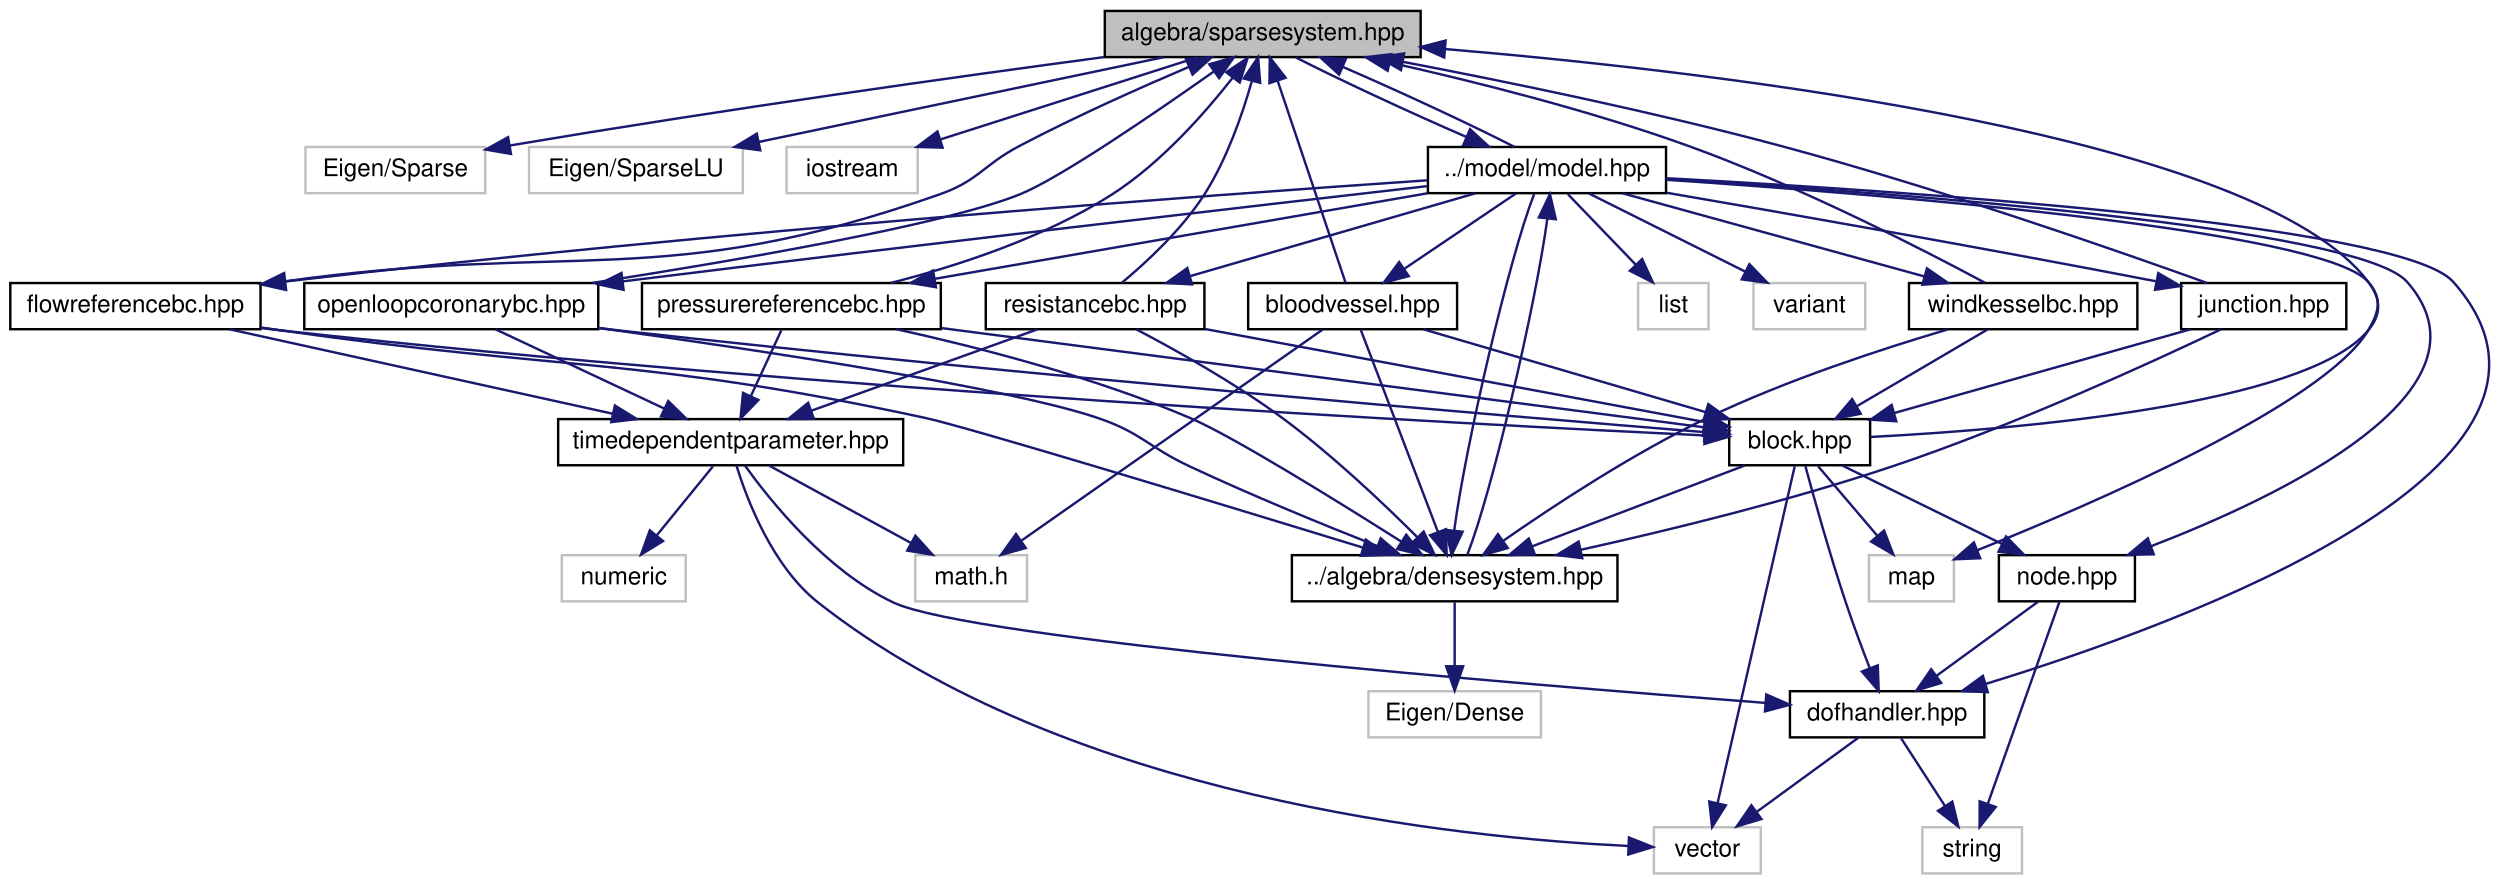
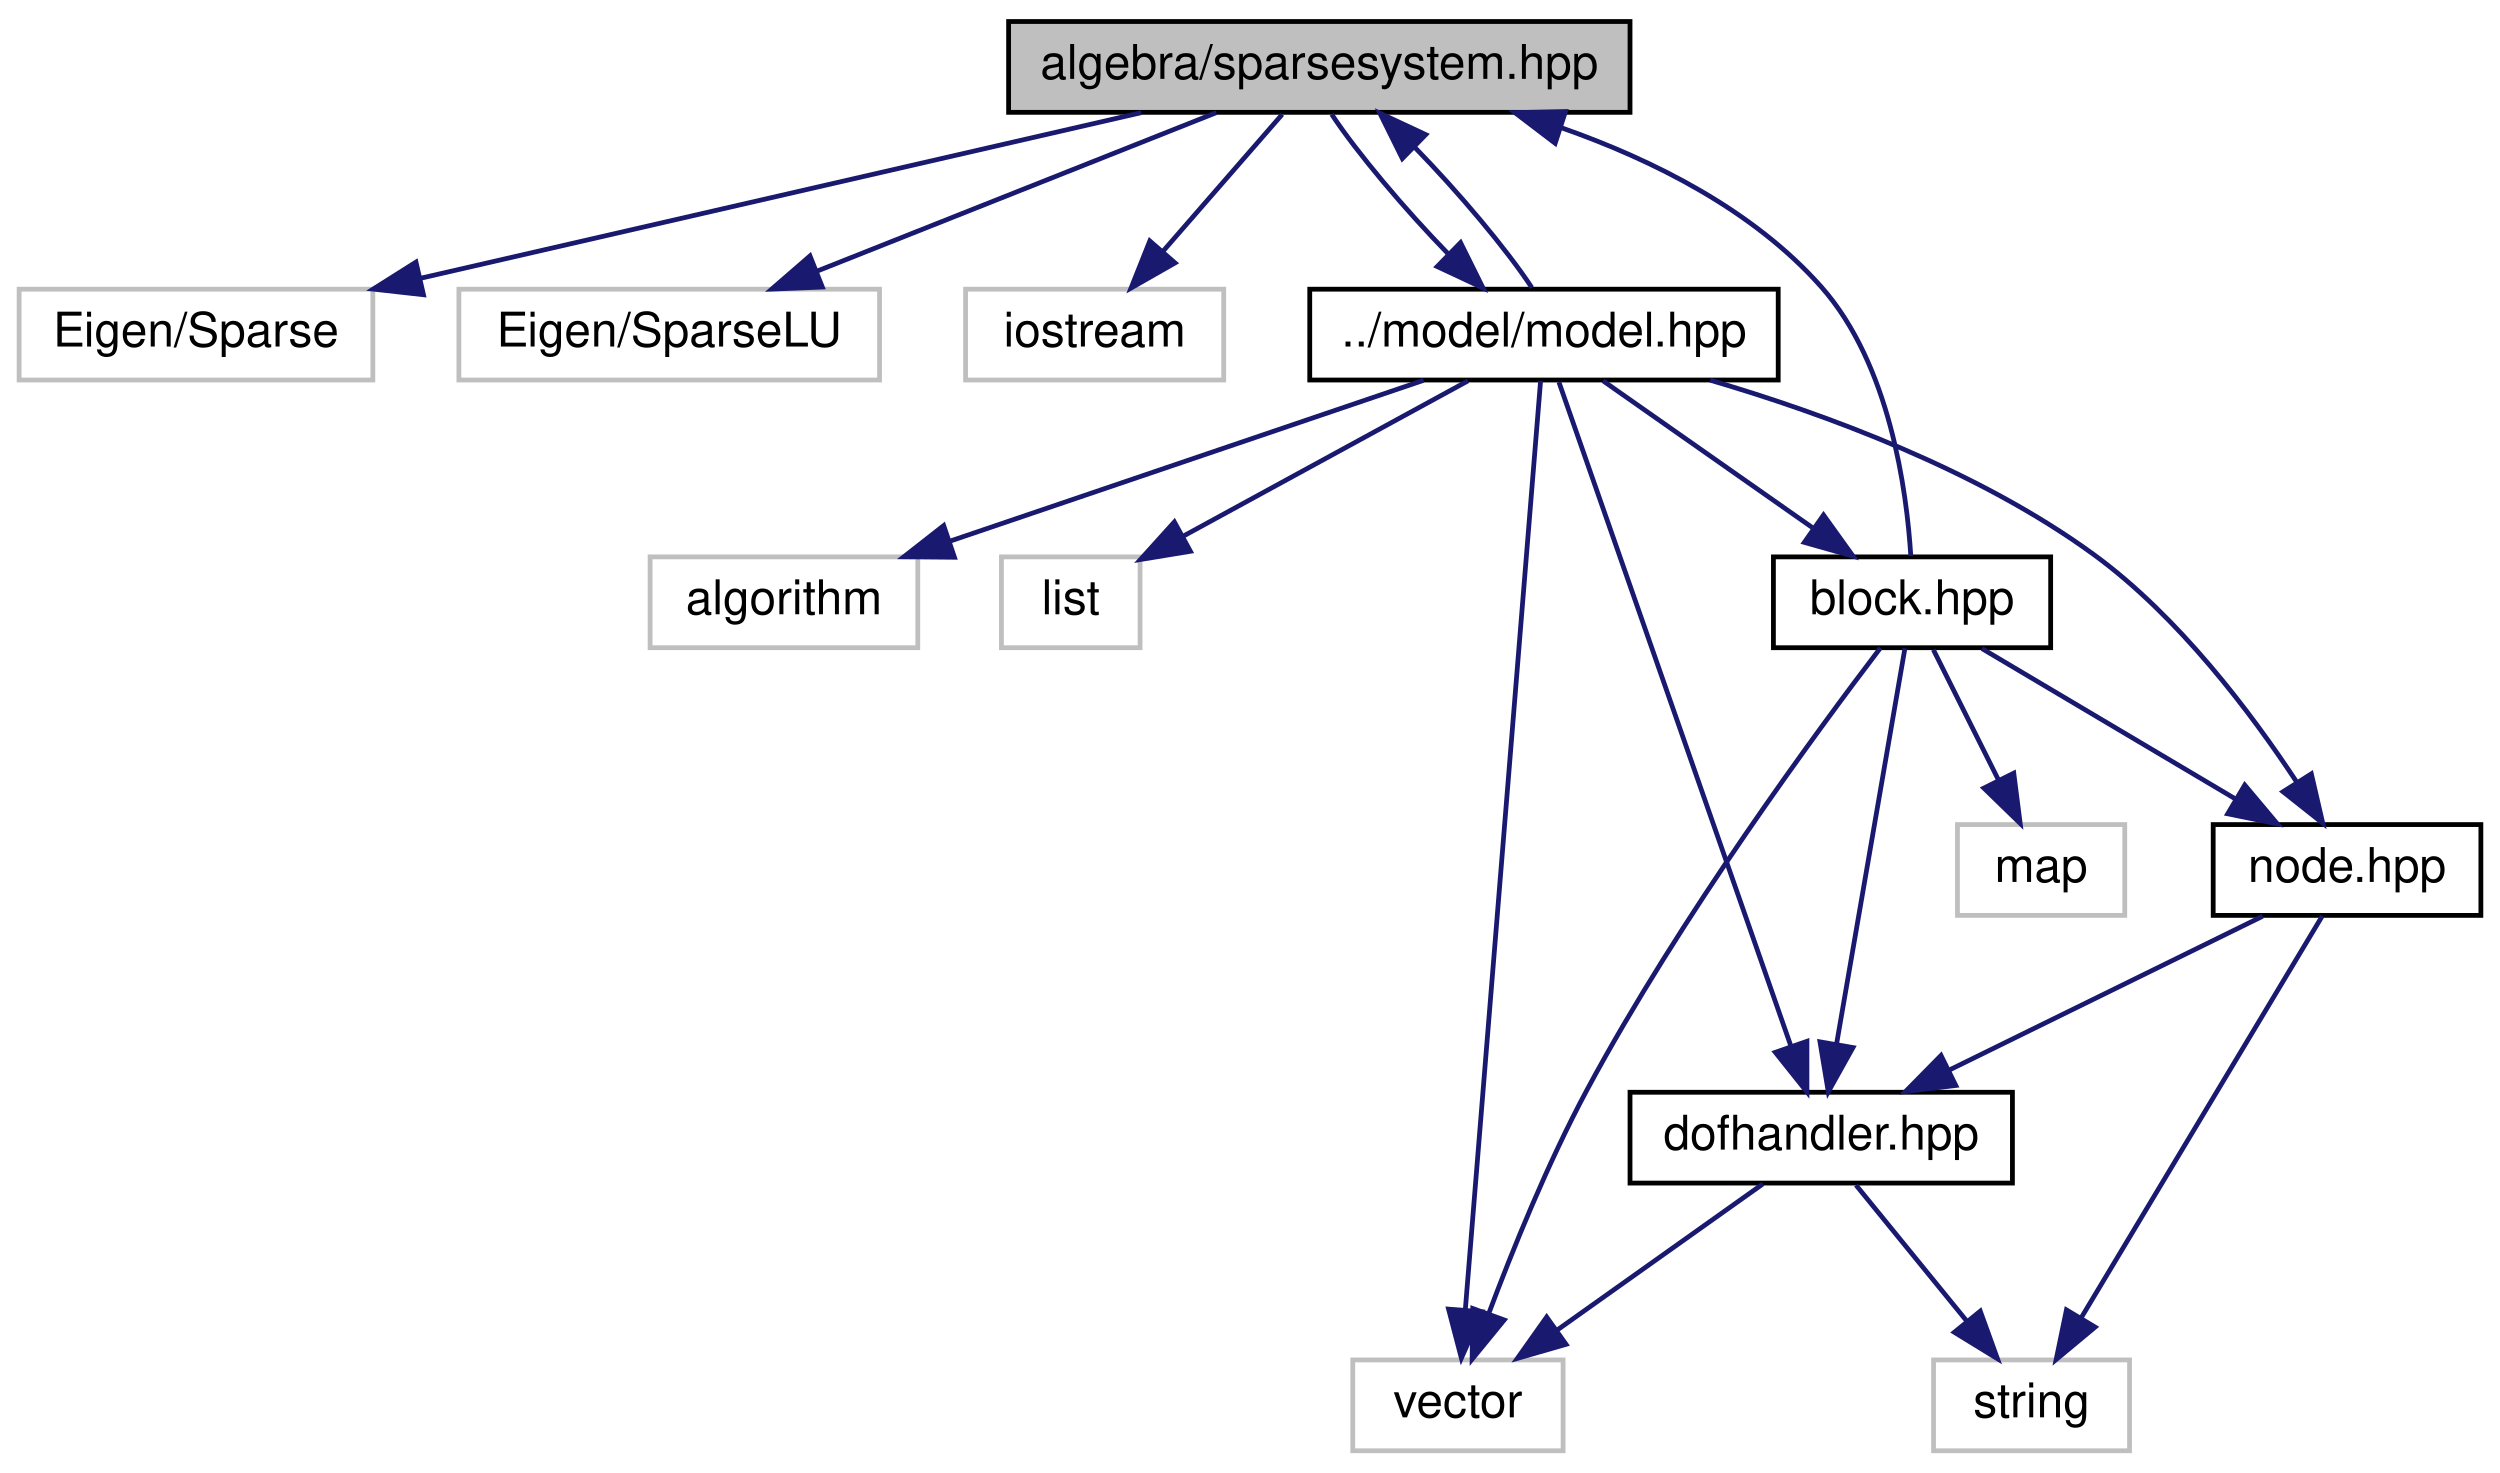
- <svg xmlns="http://www.w3.org/2000/svg" xmlns:xlink="http://www.w3.org/1999/xlink" width="1029pt" height="364pt" viewBox="0.00 0.00 1028.52 364.00">
-   <g id="graph0" class="graph" transform="scale(1 1) rotate(0) translate(4 360)">
+ <svg xmlns="http://www.w3.org/2000/svg" xmlns:xlink="http://www.w3.org/1999/xlink" width="523pt" height="308pt" viewBox="0.00 0.00 523.00 308.00">
+   <g id="graph0" class="graph" transform="scale(1 1) rotate(0) translate(4 304)">
    <g id="node1" class="node">
      <g id="a_node1">
        <a xlink:title="ALGEBRA::SparseSystem source file.">
-           <polygon fill="#bfbfbf" stroke="black" points="450.5,-336.5 450.5,-355.5 580.5,-355.5 580.5,-336.5 450.5,-336.5" />
-           <text text-anchor="middle" x="515.5" y="-343.5" font-family="Helvetica,sans-Serif" font-size="10.00">algebra/sparsesystem.hpp</text>
+           <polygon fill="#bfbfbf" stroke="black" points="207,-280.5 207,-299.5 337,-299.5 337,-280.5 207,-280.5" />
+           <text text-anchor="middle" x="272" y="-287.5" font-family="Helvetica,sans-Serif" font-size="10.00">algebra/sparsesystem.hpp</text>
        </a>
      </g>
    </g>
    <g id="node2" class="node">
      <g id="a_node2">
        <a xlink:title=" ">
-           <polygon fill="none" stroke="#bfbfbf" points="121.5,-280.5 121.5,-299.5 195.5,-299.5 195.5,-280.5 121.5,-280.5" />
-           <text text-anchor="middle" x="158.5" y="-287.5" font-family="Helvetica,sans-Serif" font-size="10.00">Eigen/Sparse</text>
+           <polygon fill="none" stroke="#bfbfbf" points="0,-224.5 0,-243.5 74,-243.5 74,-224.5 0,-224.5" />
+           <text text-anchor="middle" x="37" y="-231.5" font-family="Helvetica,sans-Serif" font-size="10.00">Eigen/Sparse</text>
        </a>
      </g>
    </g>
    <g id="edge1" class="edge">
-       <path fill="none" stroke="midnightblue" d="M450.43,-336.54C389.62,-328.41 296.07,-315.36 205.51,-300.1" />
-       <polygon fill="midnightblue" stroke="midnightblue" points="206.07,-296.65 195.63,-298.43 204.9,-303.55 206.07,-296.65" />
+       <path fill="none" stroke="midnightblue" d="M234.76,-280.44C193.94,-271.06 128.36,-255.99 84.02,-245.8" />
+       <polygon fill="midnightblue" stroke="midnightblue" points="84.59,-242.34 74.06,-243.52 83.02,-249.17 84.59,-242.34" />
    </g>
    <g id="node3" class="node">
      <g id="a_node3">
        <a xlink:title=" ">
-           <polygon fill="none" stroke="#bfbfbf" points="213.5,-280.5 213.5,-299.5 301.5,-299.5 301.5,-280.5 213.5,-280.5" />
-           <text text-anchor="middle" x="257.5" y="-287.5" font-family="Helvetica,sans-Serif" font-size="10.00">Eigen/SparseLU</text>
+           <polygon fill="none" stroke="#bfbfbf" points="92,-224.5 92,-243.5 180,-243.5 180,-224.5 92,-224.5" />
+           <text text-anchor="middle" x="136" y="-231.5" font-family="Helvetica,sans-Serif" font-size="10.00">Eigen/SparseLU</text>
        </a>
      </g>
    </g>
    <g id="edge2" class="edge">
-       <path fill="none" stroke="midnightblue" d="M474.62,-336.44C429.52,-327 356.89,-311.8 308.2,-301.61" />
-       <polygon fill="midnightblue" stroke="midnightblue" points="308.69,-298.14 298.19,-299.52 307.26,-304.99 308.69,-298.14" />
+       <path fill="none" stroke="midnightblue" d="M250.45,-280.44C227.97,-271.52 192.51,-257.44 167.02,-247.32" />
+       <polygon fill="midnightblue" stroke="midnightblue" points="168.03,-243.95 157.45,-243.52 165.45,-250.46 168.03,-243.95" />
    </g>
    <g id="node4" class="node">
      <g id="a_node4">
        <a xlink:title=" ">
-           <polygon fill="none" stroke="#bfbfbf" points="319.5,-280.5 319.5,-299.5 373.5,-299.5 373.5,-280.5 319.5,-280.5" />
-           <text text-anchor="middle" x="346.5" y="-287.5" font-family="Helvetica,sans-Serif" font-size="10.00">iostream</text>
+           <polygon fill="none" stroke="#bfbfbf" points="198,-224.5 198,-243.5 252,-243.5 252,-224.5 198,-224.5" />
+           <text text-anchor="middle" x="225" y="-231.5" font-family="Helvetica,sans-Serif" font-size="10.00">iostream</text>
        </a>
      </g>
    </g>
    <g id="edge3" class="edge">
-       <path fill="none" stroke="midnightblue" d="M488.72,-336.44C460.17,-327.32 414.77,-312.81 382.96,-302.65" />
-       <polygon fill="midnightblue" stroke="midnightblue" points="383.74,-299.23 373.15,-299.52 381.61,-305.89 383.74,-299.23" />
+       <path fill="none" stroke="midnightblue" d="M264.24,-280.08C257.46,-272.3 247.46,-260.8 239.24,-251.37" />
+       <polygon fill="midnightblue" stroke="midnightblue" points="241.82,-249 232.62,-243.75 236.54,-253.59 241.82,-249" />
    </g>
    <g id="node5" class="node">
      <g id="a_node5">
        <a xlink:href="model_8hpp.html" target="_top" xlink:title="MODEL::Model source file.">
-           <polygon fill="none" stroke="black" points="583.5,-280.5 583.5,-299.5 681.5,-299.5 681.5,-280.5 583.5,-280.5" />
-           <text text-anchor="middle" x="632.5" y="-287.5" font-family="Helvetica,sans-Serif" font-size="10.00">../model/model.hpp</text>
+           <polygon fill="none" stroke="black" points="270,-224.5 270,-243.5 368,-243.5 368,-224.5 270,-224.5" />
+           <text text-anchor="middle" x="319" y="-231.5" font-family="Helvetica,sans-Serif" font-size="10.00">../model/model.hpp</text>
        </a>
      </g>
    </g>
    <g id="edge4" class="edge">
-       <path fill="none" stroke="midnightblue" d="M529.18,-336.32C546.38,-327.51 575.94,-313.75 599.14,-303.71" />
-       <polygon fill="midnightblue" stroke="midnightblue" points="600.81,-306.8 608.64,-299.65 598.07,-300.36 600.81,-306.8" />
+       <path fill="none" stroke="midnightblue" d="M274.59,-280.08C279.83,-272.14 289.76,-260.34 299.05,-250.8" />
+       <polygon fill="midnightblue" stroke="midnightblue" points="301.55,-253.24 306.25,-243.75 296.66,-248.24 301.55,-253.24" />
    </g>
-     <g id="edge11" class="edge">
-       <path fill="none" stroke="midnightblue" d="M619.13,-299.52C601.86,-308.39 571.78,-322.38 548.37,-332.5" />
-       <polygon fill="midnightblue" stroke="midnightblue" points="546.95,-329.3 539.13,-336.44 549.7,-335.74 546.95,-329.3" />
+     <g id="edge8" class="edge">
+       <path fill="none" stroke="midnightblue" d="M316.46,-243.83C311.23,-251.79 301.24,-263.67 291.9,-273.25" />
+       <polygon fill="midnightblue" stroke="midnightblue" points="289.37,-270.83 284.67,-280.32 294.27,-275.84 289.37,-270.83" />
    </g>
    <g id="node6" class="node">
      <g id="a_node6">
        <a xlink:title=" ">
-           <polygon fill="none" stroke="#bfbfbf" points="670,-224.5 670,-243.5 699,-243.5 699,-224.5 670,-224.5" />
-           <text text-anchor="middle" x="684.5" y="-231.5" font-family="Helvetica,sans-Serif" font-size="10.00">list</text>
+           <polygon fill="none" stroke="#bfbfbf" points="132,-168.5 132,-187.5 188,-187.5 188,-168.5 132,-168.5" />
+           <text text-anchor="middle" x="160" y="-175.5" font-family="Helvetica,sans-Serif" font-size="10.00">algorithm</text>
        </a>
      </g>
    </g>
    <g id="edge5" class="edge">
-       <path fill="none" stroke="midnightblue" d="M641.09,-280.08C648.66,-272.22 659.88,-260.57 669.01,-251.08" />
-       <polygon fill="midnightblue" stroke="midnightblue" points="671.66,-253.38 676.07,-243.75 666.62,-248.53 671.66,-253.38" />
+       <path fill="none" stroke="midnightblue" d="M293.81,-224.44C267.06,-215.36 224.6,-200.94 194.69,-190.78" />
+       <polygon fill="midnightblue" stroke="midnightblue" points="195.67,-187.42 185.08,-187.52 193.42,-194.05 195.67,-187.42" />
    </g>
    <g id="node7" class="node">
      <g id="a_node7">
        <a xlink:title=" ">
-           <polygon fill="none" stroke="#bfbfbf" points="765,-112.5 765,-131.5 800,-131.5 800,-112.5 765,-112.5" />
-           <text text-anchor="middle" x="782.5" y="-119.5" font-family="Helvetica,sans-Serif" font-size="10.00">map</text>
+           <polygon fill="none" stroke="#bfbfbf" points="205.5,-168.5 205.5,-187.5 234.5,-187.5 234.5,-168.5 205.5,-168.5" />
+           <text text-anchor="middle" x="220" y="-175.5" font-family="Helvetica,sans-Serif" font-size="10.00">list</text>
        </a>
      </g>
    </g>
    <g id="edge6" class="edge">
-       <path fill="none" stroke="midnightblue" d="M681.8,-285.98C771.02,-280 951.78,-265.38 970.5,-244 976.36,-237.31 975.06,-231.63 970.5,-224 952.39,-193.72 857.17,-152.59 809.6,-133.52" />
-       <polygon fill="midnightblue" stroke="midnightblue" points="810.8,-130.23 800.22,-129.79 808.22,-136.74 810.8,-130.23" />
+       <path fill="none" stroke="midnightblue" d="M303.09,-224.32C286.99,-215.54 261.9,-201.86 243.5,-191.82" />
+       <polygon fill="midnightblue" stroke="midnightblue" points="245.03,-188.67 234.58,-186.95 241.68,-194.81 245.03,-188.67" />
    </g>
    <g id="node8" class="node">
      <g id="a_node8">
        <a xlink:title=" ">
-           <polygon fill="none" stroke="#bfbfbf" points="717.5,-224.5 717.5,-243.5 763.5,-243.5 763.5,-224.5 717.5,-224.5" />
-           <text text-anchor="middle" x="740.5" y="-231.5" font-family="Helvetica,sans-Serif" font-size="10.00">variant</text>
+           <polygon fill="none" stroke="#bfbfbf" points="279,-0.5 279,-19.5 323,-19.5 323,-0.5 279,-0.5" />
+           <text text-anchor="middle" x="301" y="-7.5" font-family="Helvetica,sans-Serif" font-size="10.00">vector</text>
        </a>
      </g>
    </g>
    <g id="edge7" class="edge">
-       <path fill="none" stroke="midnightblue" d="M649.85,-280.32C667.17,-271.66 694.02,-258.24 714,-248.25" />
-       <polygon fill="midnightblue" stroke="midnightblue" points="715.81,-251.26 723.19,-243.65 712.68,-245 715.81,-251.26" />
+       <path fill="none" stroke="midnightblue" d="M318.29,-224.3C315.65,-191.63 306.26,-75.87 302.54,-29.96" />
+       <polygon fill="midnightblue" stroke="midnightblue" points="306.02,-29.57 301.72,-19.88 299.04,-30.13 306.02,-29.57" />
    </g>
    <g id="node9" class="node">
      <g id="a_node9">
-         <a xlink:href="densesystem_8hpp.html" target="_top" xlink:title="ALGEBRA::DenseSystem source file.">
-           <polygon fill="none" stroke="black" points="527.5,-112.5 527.5,-131.5 661.5,-131.5 661.5,-112.5 527.5,-112.5" />
-           <text text-anchor="middle" x="594.5" y="-119.5" font-family="Helvetica,sans-Serif" font-size="10.00">../algebra/densesystem.hpp</text>
+         <a xlink:href="block_8hpp.html" target="_top" xlink:title="MODEL::Block source file.">
+           <polygon fill="none" stroke="black" points="367,-168.5 367,-187.5 425,-187.5 425,-168.5 367,-168.5" />
+           <text text-anchor="middle" x="396" y="-175.5" font-family="Helvetica,sans-Serif" font-size="10.00">block.hpp</text>
        </a>
      </g>
    </g>
-     <g id="edge8" class="edge">
-       <path fill="none" stroke="midnightblue" d="M627.19,-280.08C617,-253.95 599.04,-177.21 594.3,-141.58" />
-       <polygon fill="midnightblue" stroke="midnightblue" points="597.78,-141.15 593.26,-131.57 590.82,-141.88 597.78,-141.15" />
+     <g id="edge9" class="edge">
+       <path fill="none" stroke="midnightblue" d="M331.37,-224.32C343.16,-216.06 361.13,-203.45 375.14,-193.63" />
+       <polygon fill="midnightblue" stroke="midnightblue" points="377.48,-196.26 383.66,-187.65 373.46,-190.53 377.48,-196.26" />
    </g>
    <g id="node11" class="node">
      <g id="a_node11">
-         <a xlink:href="bloodvessel_8hpp.html" target="_top" xlink:title="MODEL::BloodVessel source file.">
-           <polygon fill="none" stroke="black" points="509.5,-224.5 509.5,-243.5 595.5,-243.5 595.5,-224.5 509.5,-224.5" />
-           <text text-anchor="middle" x="552.5" y="-231.5" font-family="Helvetica,sans-Serif" font-size="10.00">bloodvessel.hpp</text>
+         <a xlink:href="dofhandler_8hpp.html" target="_top" xlink:title="MODEL::DOFHandler source file.">
+           <polygon fill="none" stroke="black" points="337,-56.5 337,-75.5 417,-75.5 417,-56.5 337,-56.5" />
+           <text text-anchor="middle" x="377" y="-63.5" font-family="Helvetica,sans-Serif" font-size="10.00">dofhandler.hpp</text>
        </a>
      </g>
    </g>
-     <g id="edge12" class="edge">
-       <path fill="none" stroke="midnightblue" d="M619.65,-280.32C607.28,-271.98 588.37,-259.21 573.76,-249.35" />
-       <polygon fill="midnightblue" stroke="midnightblue" points="575.57,-246.35 565.32,-243.65 571.65,-252.15 575.57,-246.35" />
+     <g id="edge19" class="edge">
+       <path fill="none" stroke="midnightblue" d="M322.12,-224.08C331.29,-197.83 358.29,-120.55 370.67,-85.12" />
+       <polygon fill="midnightblue" stroke="midnightblue" points="374.01,-86.16 374.01,-75.57 367.4,-83.85 374.01,-86.16" />
    </g>
-     <g id="node15" class="node">
-       <g id="a_node15">
-         <a xlink:href="dofhandler_8hpp.html" target="_top" xlink:title="MODEL::DOFHandler source file.">
-           <polygon fill="none" stroke="black" points="732.5,-56.5 732.5,-75.5 812.5,-75.5 812.5,-56.5 732.5,-56.5" />
-           <text text-anchor="middle" x="772.5" y="-63.5" font-family="Helvetica,sans-Serif" font-size="10.00">dofhandler.hpp</text>
+     <g id="node13" class="node">
+       <g id="a_node13">
+         <a xlink:href="node_8hpp.html" target="_top" xlink:title="MODEL::Node source file.">
+           <polygon fill="none" stroke="black" points="459,-112.5 459,-131.5 515,-131.5 515,-112.5 459,-112.5" />
+           <text text-anchor="middle" x="487" y="-119.5" font-family="Helvetica,sans-Serif" font-size="10.00">node.hpp</text>
        </a>
      </g>
    </g>
-     <g id="edge27" class="edge">
-       <path fill="none" stroke="midnightblue" d="M681.61,-286.64C777.97,-281.52 984.35,-267.85 1005.5,-244 1072.29,-168.66 896.01,-103.89 812.99,-78.48" />
-       <polygon fill="midnightblue" stroke="midnightblue" points="813.94,-75.1 803.35,-75.57 811.92,-81.81 813.94,-75.1" />
+     <g id="edge20" class="edge">
+       <path fill="none" stroke="midnightblue" d="M353.76,-224.47C377.85,-217.4 409.83,-205.62 434,-188 451.76,-175.05 467,-154.78 476.52,-140.32" />
+       <polygon fill="midnightblue" stroke="midnightblue" points="479.53,-142.11 481.92,-131.79 473.61,-138.37 479.53,-142.11" />
    </g>
-     <g id="node17" class="node">
-       <g id="a_node17">
-         <a xlink:href="node_8hpp.html" target="_top" xlink:title="MODEL::Node source file.">
-           <polygon fill="none" stroke="black" points="818.5,-112.5 818.5,-131.5 874.5,-131.5 874.5,-112.5 818.5,-112.5" />
-           <text text-anchor="middle" x="846.5" y="-119.5" font-family="Helvetica,sans-Serif" font-size="10.00">node.hpp</text>
-         </a>
-       </g>
+     <g id="edge12" class="edge">
+       <path fill="none" stroke="midnightblue" d="M395.74,-187.69C394.89,-201.31 391.35,-227.81 377,-244 362.82,-260 341.97,-270.5 322.57,-277.3" />
+       <polygon fill="midnightblue" stroke="midnightblue" points="321.34,-274.02 312.91,-280.44 323.5,-280.68 321.34,-274.02" />
    </g>
-     <g id="edge41" class="edge">
-       <path fill="none" stroke="midnightblue" d="M681.6,-286.31C774.08,-280.73 966.66,-266.52 986.5,-244 1025.98,-199.18 934.27,-155.64 881.1,-135.16" />
-       <polygon fill="midnightblue" stroke="midnightblue" points="882.25,-131.85 871.66,-131.61 879.79,-138.41 882.25,-131.85" />
-     </g>
-     <g id="node18" class="node">
-       <g id="a_node18">
-         <a xlink:href="flowreferencebc_8hpp.html" target="_top" xlink:title="MODEL::FlowReferenceBC source file.">
-           <polygon fill="none" stroke="black" points="0,-224.5 0,-243.5 103,-243.5 103,-224.5 0,-224.5" />
-           <text text-anchor="middle" x="51.5" y="-231.5" font-family="Helvetica,sans-Serif" font-size="10.00">flowreferencebc.hpp</text>
-         </a>
-       </g>
-     </g>
-     <g id="edge28" class="edge">
-       <path fill="none" stroke="midnightblue" d="M583.19,-285.78C492.3,-279.61 292,-264.97 113.29,-244.15" />
-       <polygon fill="midnightblue" stroke="midnightblue" points="113.52,-240.65 103.18,-242.96 112.71,-247.61 113.52,-240.65" />
-     </g>
-     <g id="node21" class="node">
-       <g id="a_node21">
-         <a xlink:href="junction_8hpp.html" target="_top" xlink:title="MODEL::Junction source file.">
-           <polygon fill="none" stroke="black" points="893.5,-224.5 893.5,-243.5 961.5,-243.5 961.5,-224.5 893.5,-224.5" />
-           <text text-anchor="middle" x="927.5" y="-231.5" font-family="Helvetica,sans-Serif" font-size="10.00">junction.hpp</text>
-         </a>
-       </g>
-     </g>
-     <g id="edge37" class="edge">
-       <path fill="none" stroke="midnightblue" d="M681.83,-280.64C730.51,-272.28 807.3,-258.84 883.06,-244.24" />
-       <polygon fill="midnightblue" stroke="midnightblue" points="884.1,-247.6 893.25,-242.26 882.77,-240.73 884.1,-247.6" />
-     </g>
-     <g id="node22" class="node">
-       <g id="a_node22">
-         <a xlink:href="openloopcoronarybc_8hpp.html" target="_top" xlink:title="MODEL::OpenLoopCoronaryBC source file.">
-           <polygon fill="none" stroke="black" points="121,-224.5 121,-243.5 242,-243.5 242,-224.5 121,-224.5" />
-           <text text-anchor="middle" x="181.5" y="-231.5" font-family="Helvetica,sans-Serif" font-size="10.00">openloopcoronarybc.hpp</text>
-         </a>
-       </g>
-     </g>
-     <g id="edge42" class="edge">
-       <path fill="none" stroke="midnightblue" d="M583.33,-283.41C512.49,-275.3 377.32,-259.68 252.22,-244.2" />
-       <polygon fill="midnightblue" stroke="midnightblue" points="252.43,-240.7 242.08,-242.94 251.57,-247.65 252.43,-240.7" />
-     </g>
-     <g id="node23" class="node">
-       <g id="a_node23">
-         <a xlink:href="pressurereferencebc_8hpp.html" target="_top" xlink:title="MODEL::PressureReferenceBC source file.">
-           <polygon fill="none" stroke="black" points="260,-224.5 260,-243.5 383,-243.5 383,-224.5 260,-224.5" />
-           <text text-anchor="middle" x="321.5" y="-231.5" font-family="Helvetica,sans-Serif" font-size="10.00">pressurereferencebc.hpp</text>
-         </a>
-       </g>
-     </g>
-     <g id="edge47" class="edge">
-       <path fill="none" stroke="midnightblue" d="M583.22,-280.44C528.17,-270.89 439.1,-255.42 380.42,-245.23" />
-       <polygon fill="midnightblue" stroke="midnightblue" points="381,-241.78 370.55,-243.52 379.8,-248.68 381,-241.78" />
-     </g>
-     <g id="node24" class="node">
-       <g id="a_node24">
-         <a xlink:href="resistancebc_8hpp.html" target="_top" xlink:title="MODEL::ResistanceBC source file.">
-           <polygon fill="none" stroke="black" points="401.5,-224.5 401.5,-243.5 491.5,-243.5 491.5,-224.5 401.5,-224.5" />
-           <text text-anchor="middle" x="446.5" y="-231.5" font-family="Helvetica,sans-Serif" font-size="10.00">resistancebc.hpp</text>
-         </a>
-       </g>
-     </g>
-     <g id="edge52" class="edge">
-       <path fill="none" stroke="midnightblue" d="M603.03,-280.44C571.33,-271.24 520.77,-256.56 485.73,-246.39" />
-       <polygon fill="midnightblue" stroke="midnightblue" points="486.41,-242.94 475.83,-243.52 484.46,-249.67 486.41,-242.94" />
-     </g>
-     <g id="node25" class="node">
-       <g id="a_node25">
-         <a xlink:href="windkesselbc_8hpp.html" target="_top" xlink:title="MODEL::WindkesselBC source file.">
-           <polygon fill="none" stroke="black" points="781.5,-224.5 781.5,-243.5 875.5,-243.5 875.5,-224.5 781.5,-224.5" />
-           <text text-anchor="middle" x="828.5" y="-231.5" font-family="Helvetica,sans-Serif" font-size="10.00">windkesselbc.hpp</text>
-         </a>
-       </g>
-     </g>
-     <g id="edge57" class="edge">
-       <path fill="none" stroke="midnightblue" d="M663.56,-280.44C697.1,-271.2 750.7,-256.44 787.64,-246.26" />
-       <polygon fill="midnightblue" stroke="midnightblue" points="788.88,-249.55 797.59,-243.52 787.02,-242.8 788.88,-249.55" />
-     </g>
-     <g id="edge10" class="edge">
-       <path fill="none" stroke="midnightblue" d="M599.67,-131.57C609.79,-157.23 627.77,-233.92 632.63,-269.93" />
-       <polygon fill="midnightblue" stroke="midnightblue" points="629.17,-270.51 633.72,-280.08 636.13,-269.76 629.17,-270.51" />
+     <g id="edge11" class="edge">
+       <path fill="none" stroke="midnightblue" d="M389.38,-168.45C376.45,-151.5 347.41,-112.12 328,-76 319.78,-60.71 312.37,-42.38 307.4,-29.09" />
+       <polygon fill="midnightblue" stroke="midnightblue" points="310.68,-27.86 303.97,-19.66 304.1,-30.26 310.68,-27.86" />
    </g>
    <g id="node10" class="node">
      <g id="a_node10">
        <a xlink:title=" ">
-           <polygon fill="none" stroke="#bfbfbf" points="559,-56.5 559,-75.5 630,-75.5 630,-56.5 559,-56.5" />
-           <text text-anchor="middle" x="594.5" y="-63.5" font-family="Helvetica,sans-Serif" font-size="10.00">Eigen/Dense</text>
+           <polygon fill="none" stroke="#bfbfbf" points="405.5,-112.5 405.5,-131.5 440.5,-131.5 440.5,-112.5 405.5,-112.5" />
+           <text text-anchor="middle" x="423" y="-119.5" font-family="Helvetica,sans-Serif" font-size="10.00">map</text>
        </a>
      </g>
    </g>
-     <g id="edge9" class="edge">
-       <path fill="none" stroke="midnightblue" d="M594.5,-112.08C594.5,-105.01 594.5,-94.86 594.5,-85.99" />
-       <polygon fill="midnightblue" stroke="midnightblue" points="598,-85.75 594.5,-75.75 591,-85.75 598,-85.75" />
+     <g id="edge10" class="edge">
+       <path fill="none" stroke="midnightblue" d="M400.46,-168.08C404.15,-160.69 409.52,-149.95 414.09,-140.81" />
+       <polygon fill="midnightblue" stroke="midnightblue" points="417.28,-142.26 418.62,-131.75 411.02,-139.13 417.28,-142.26" />
+     </g>
+     <g id="edge13" class="edge">
+       <path fill="none" stroke="midnightblue" d="M394.51,-168.37C391.44,-150.62 384.37,-109.67 380.21,-85.6" />
+       <polygon fill="midnightblue" stroke="midnightblue" points="383.64,-84.85 378.48,-75.59 376.74,-86.04 383.64,-84.85" />
+     </g>
+     <g id="edge16" class="edge">
+       <path fill="none" stroke="midnightblue" d="M410.62,-168.32C424.95,-159.82 447.01,-146.73 463.75,-136.8" />
+       <polygon fill="midnightblue" stroke="midnightblue" points="465.6,-139.77 472.42,-131.65 462.03,-133.75 465.6,-139.77" />
    </g>
    <g id="edge15" class="edge">
-       <path fill="none" stroke="midnightblue" d="M549.61,-243.59C543.62,-261.39 529.75,-302.62 521.66,-326.67" />
-       <polygon fill="midnightblue" stroke="midnightblue" points="518.27,-325.77 518.4,-336.37 524.91,-328.01 518.27,-325.77" />
-     </g>
-     <g id="edge14" class="edge">
-       <path fill="none" stroke="midnightblue" d="M555.8,-224.37C562.63,-206.46 578.49,-164.92 587.65,-140.95" />
-       <polygon fill="midnightblue" stroke="midnightblue" points="590.92,-142.18 591.22,-131.59 584.38,-139.69 590.92,-142.18" />
+       <path fill="none" stroke="midnightblue" d="M364.79,-56.32C353.22,-48.11 335.62,-35.6 321.84,-25.81" />
+       <polygon fill="midnightblue" stroke="midnightblue" points="323.61,-22.77 313.43,-19.83 319.56,-28.48 323.61,-22.77" />
    </g>
    <g id="node12" class="node">
      <g id="a_node12">
        <a xlink:title=" ">
-           <polygon fill="none" stroke="#bfbfbf" points="372.5,-112.5 372.5,-131.5 418.5,-131.5 418.5,-112.5 372.5,-112.5" />
-           <text text-anchor="middle" x="395.5" y="-119.5" font-family="Helvetica,sans-Serif" font-size="10.00">math.h</text>
+           <polygon fill="none" stroke="#bfbfbf" points="400.5,-0.5 400.5,-19.5 441.5,-19.5 441.5,-0.5 400.5,-0.5" />
+           <text text-anchor="middle" x="421" y="-7.5" font-family="Helvetica,sans-Serif" font-size="10.00">string</text>
        </a>
      </g>
    </g>
-     <g id="edge13" class="edge">
-       <path fill="none" stroke="midnightblue" d="M540.18,-224.37C513.35,-205.57 449.41,-160.77 416.24,-137.53" />
-       <polygon fill="midnightblue" stroke="midnightblue" points="417.96,-134.46 407.76,-131.59 413.94,-140.2 417.96,-134.46" />
+     <g id="edge14" class="edge">
+       <path fill="none" stroke="midnightblue" d="M384.27,-56.08C390.54,-48.38 399.79,-37.03 407.43,-27.65" />
+       <polygon fill="midnightblue" stroke="midnightblue" points="410.27,-29.71 413.87,-19.75 404.84,-25.29 410.27,-29.71" />
    </g>
-     <g id="node13" class="node">
-       <g id="a_node13">
-         <a xlink:href="block_8hpp.html" target="_top" xlink:title="MODEL::Block source file.">
-           <polygon fill="none" stroke="black" points="707.5,-168.5 707.5,-187.5 765.5,-187.5 765.5,-168.5 707.5,-168.5" />
-           <text text-anchor="middle" x="736.5" y="-175.5" font-family="Helvetica,sans-Serif" font-size="10.00">block.hpp</text>
-         </a>
-       </g>
-     </g>
-     <g id="edge16" class="edge">
-       <path fill="none" stroke="midnightblue" d="M581.66,-224.44C613.01,-215.24 663.03,-200.56 697.7,-190.39" />
-       <polygon fill="midnightblue" stroke="midnightblue" points="698.87,-193.69 707.48,-187.52 696.9,-186.97 698.87,-193.69" />
-     </g>
-     <g id="edge20" class="edge">
-       <path fill="none" stroke="midnightblue" d="M765.65,-180.15C822.49,-183.07 944.81,-192.9 970.5,-224 976.16,-230.85 975.84,-236.9 970.5,-244 925.48,-303.85 707.68,-329.95 590.5,-339.82" />
-       <polygon fill="midnightblue" stroke="midnightblue" points="590.2,-336.34 580.52,-340.64 590.77,-343.31 590.2,-336.34" />
+     <g id="edge18" class="edge">
+       <path fill="none" stroke="midnightblue" d="M469.33,-112.32C451.61,-103.62 424.1,-90.12 403.71,-80.11" />
+       <polygon fill="midnightblue" stroke="midnightblue" points="405.15,-76.92 394.63,-75.65 402.06,-83.2 405.15,-76.92" />
    </g>
    <g id="edge17" class="edge">
-       <path fill="none" stroke="midnightblue" d="M744.1,-168.08C750.73,-160.3 760.52,-148.8 768.56,-139.37" />
-       <polygon fill="midnightblue" stroke="midnightblue" points="771.23,-141.63 775.05,-131.75 765.9,-137.09 771.23,-141.63" />
-     </g>
-     <g id="edge19" class="edge">
-       <path fill="none" stroke="midnightblue" d="M714,-168.44C690.42,-159.48 653.18,-145.31 626.54,-135.18" />
-       <polygon fill="midnightblue" stroke="midnightblue" points="627.49,-131.8 616.9,-131.52 625,-138.34 627.49,-131.8" />
-     </g>
-     <g id="node14" class="node">
-       <g id="a_node14">
-         <a xlink:title=" ">
-           <polygon fill="none" stroke="#bfbfbf" points="676.5,-0.5 676.5,-19.5 720.5,-19.5 720.5,-0.5 676.5,-0.5" />
-           <text text-anchor="middle" x="698.5" y="-7.5" font-family="Helvetica,sans-Serif" font-size="10.00">vector</text>
-         </a>
-       </g>
-     </g>
-     <g id="edge18" class="edge">
-       <path fill="none" stroke="midnightblue" d="M734.46,-168.08C728.48,-141.95 710.91,-65.21 702.75,-29.58" />
-       <polygon fill="midnightblue" stroke="midnightblue" points="706.1,-28.53 700.46,-19.57 699.28,-30.1 706.1,-28.53" />
-     </g>
-     <g id="edge21" class="edge">
-       <path fill="none" stroke="midnightblue" d="M738.87,-168.1C742.27,-155.52 748.86,-131.85 755.5,-112 758.48,-103.08 762.13,-93.3 765.28,-85.14" />
-       <polygon fill="midnightblue" stroke="midnightblue" points="768.65,-86.14 769.04,-75.56 762.13,-83.59 768.65,-86.14" />
-     </g>
-     <g id="edge24" class="edge">
-       <path fill="none" stroke="midnightblue" d="M754.17,-168.32C771.89,-159.62 799.4,-146.12 819.79,-136.11" />
-       <polygon fill="midnightblue" stroke="midnightblue" points="821.44,-139.2 828.87,-131.65 818.35,-132.92 821.44,-139.2" />
-     </g>
-     <g id="edge23" class="edge">
-       <path fill="none" stroke="midnightblue" d="M760.61,-56.32C749.35,-48.11 732.21,-35.6 718.79,-25.81" />
-       <polygon fill="midnightblue" stroke="midnightblue" points="720.75,-22.9 710.61,-19.83 716.62,-28.56 720.75,-22.9" />
-     </g>
-     <g id="node16" class="node">
-       <g id="a_node16">
-         <a xlink:title=" ">
-           <polygon fill="none" stroke="#bfbfbf" points="787,-0.5 787,-19.5 828,-19.5 828,-0.5 787,-0.5" />
-           <text text-anchor="middle" x="807.5" y="-7.5" font-family="Helvetica,sans-Serif" font-size="10.00">string</text>
-         </a>
-       </g>
-     </g>
-     <g id="edge22" class="edge">
-       <path fill="none" stroke="midnightblue" d="M778.28,-56.08C783.17,-48.53 790.33,-37.49 796.33,-28.23" />
-       <polygon fill="midnightblue" stroke="midnightblue" points="799.33,-30.05 801.83,-19.75 793.45,-26.24 799.33,-30.05" />
-     </g>
-     <g id="edge26" class="edge">
-       <path fill="none" stroke="midnightblue" d="M834.61,-112.32C823.35,-104.11 806.21,-91.6 792.79,-81.81" />
-       <polygon fill="midnightblue" stroke="midnightblue" points="794.75,-78.9 784.61,-75.83 790.62,-84.56 794.75,-78.9" />
-     </g>
-     <g id="edge25" class="edge">
-       <path fill="none" stroke="midnightblue" d="M843.44,-112.37C837.12,-94.54 822.5,-53.3 813.98,-29.27" />
-       <polygon fill="midnightblue" stroke="midnightblue" points="817.19,-27.85 810.55,-19.59 810.59,-30.19 817.19,-27.85" />
-     </g>
-     <g id="edge30" class="edge">
-       <path fill="none" stroke="midnightblue" d="M103.2,-242.81C106.01,-243.22 108.79,-243.62 111.5,-244 231.81,-261.01 267.89,-239.66 382.5,-280 398.68,-285.69 400.32,-292.02 415.5,-300 438.38,-312.03 465.12,-323.95 485.19,-332.5" />
-       <polygon fill="midnightblue" stroke="midnightblue" points="483.89,-335.75 494.46,-336.42 486.61,-329.3 483.89,-335.75" />
-     </g>
-     <g id="edge29" class="edge">
-       <path fill="none" stroke="midnightblue" d="M103.2,-225.2C106.01,-224.79 108.79,-224.39 111.5,-224 229.16,-207.18 260.31,-213.06 376.5,-188 394.25,-184.17 499.06,-152.28 556.64,-134.64" />
-       <polygon fill="midnightblue" stroke="midnightblue" points="557.94,-137.9 566.47,-131.62 555.88,-131.21 557.94,-137.9" />
-     </g>
-     <g id="edge31" class="edge">
-       <path fill="none" stroke="midnightblue" d="M103.18,-224.99C105.99,-224.63 108.78,-224.3 111.5,-224 332.41,-199.52 598.79,-185.45 697.36,-180.77" />
-       <polygon fill="midnightblue" stroke="midnightblue" points="697.63,-184.26 707.46,-180.29 697.3,-177.27 697.63,-184.26" />
-     </g>
-     <g id="node19" class="node">
-       <g id="a_node19">
-         <a xlink:href="timedependentparameter_8hpp.html" target="_top" xlink:title="MODEL::TimeDependentParameter source file.">
-           <polygon fill="none" stroke="black" points="225.5,-168.5 225.5,-187.5 367.5,-187.5 367.5,-168.5 225.5,-168.5" />
-           <text text-anchor="middle" x="296.5" y="-175.5" font-family="Helvetica,sans-Serif" font-size="10.00">timedependentparameter.hpp</text>
-         </a>
-       </g>
-     </g>
-     <g id="edge32" class="edge">
-       <path fill="none" stroke="midnightblue" d="M90.32,-224.44C133.06,-215.02 201.83,-199.87 248.07,-189.68" />
-       <polygon fill="midnightblue" stroke="midnightblue" points="248.85,-193.09 257.86,-187.52 247.34,-186.25 248.85,-193.09" />
-     </g>
-     <g id="edge33" class="edge">
-       <path fill="none" stroke="midnightblue" d="M312.41,-168.32C328.14,-159.74 352.44,-146.49 370.71,-136.52" />
-       <polygon fill="midnightblue" stroke="midnightblue" points="372.53,-139.52 379.63,-131.65 369.18,-133.37 372.53,-139.52" />
-     </g>
-     <g id="edge35" class="edge">
-       <path fill="none" stroke="midnightblue" d="M298.87,-168.41C303.19,-154.43 313.65,-126.85 332.5,-112 434.74,-31.48 596.98,-15.08 665.85,-11.8" />
-       <polygon fill="midnightblue" stroke="midnightblue" points="666.24,-15.28 676.08,-11.37 665.95,-8.29 666.24,-15.28" />
-     </g>
-     <g id="edge36" class="edge">
-       <path fill="none" stroke="midnightblue" d="M302.34,-168.42C312.72,-153.95 335.93,-124.98 363.5,-112 395.33,-97.02 620.34,-78.45 722.39,-70.68" />
-       <polygon fill="midnightblue" stroke="midnightblue" points="722.75,-74.17 732.46,-69.92 722.22,-67.19 722.75,-74.17" />
-     </g>
-     <g id="node20" class="node">
-       <g id="a_node20">
-         <a xlink:title=" ">
-           <polygon fill="none" stroke="#bfbfbf" points="227,-112.5 227,-131.5 278,-131.5 278,-112.5 227,-112.5" />
-           <text text-anchor="middle" x="252.5" y="-119.5" font-family="Helvetica,sans-Serif" font-size="10.00">numeric</text>
-         </a>
-       </g>
-     </g>
-     <g id="edge34" class="edge">
-       <path fill="none" stroke="midnightblue" d="M289.23,-168.08C282.96,-160.38 273.71,-149.03 266.07,-139.65" />
-       <polygon fill="midnightblue" stroke="midnightblue" points="268.66,-137.29 259.63,-131.75 263.23,-141.71 268.66,-137.29" />
-     </g>
-     <g id="edge39" class="edge">
-       <path fill="none" stroke="midnightblue" d="M904.16,-243.53C867.23,-256.82 792.92,-282.73 728.5,-300 676.45,-313.95 616.31,-326.32 573.24,-334.54" />
-       <polygon fill="midnightblue" stroke="midnightblue" points="572.4,-331.14 563.22,-336.44 573.7,-338.02 572.4,-331.14" />
-     </g>
-     <g id="edge38" class="edge">
-       <path fill="none" stroke="midnightblue" d="M909.95,-224.47C881.86,-211.07 824.85,-184.87 774.5,-168 732.07,-153.78 682.67,-141.74 646.37,-133.7" />
-       <polygon fill="midnightblue" stroke="midnightblue" points="647.02,-130.26 636.5,-131.54 645.52,-137.1 647.02,-130.26" />
-     </g>
-     <g id="edge40" class="edge">
-       <path fill="none" stroke="midnightblue" d="M897.24,-224.44C864.26,-215.12 811.4,-200.17 775.37,-189.99" />
-       <polygon fill="midnightblue" stroke="midnightblue" points="776.26,-186.6 765.68,-187.25 774.35,-193.34 776.26,-186.6" />
-     </g>
-     <g id="edge44" class="edge">
-       <path fill="none" stroke="midnightblue" d="M239.33,-243.51C297.91,-252.6 384.23,-267.39 415.5,-280 431.93,-286.62 471.08,-313.44 495.24,-330.49" />
-       <polygon fill="midnightblue" stroke="midnightblue" points="493.5,-333.55 503.68,-336.49 497.55,-327.84 493.5,-333.55" />
-     </g>
-     <g id="edge43" class="edge">
-       <path fill="none" stroke="midnightblue" d="M242.16,-225.01C308.54,-215.86 410.45,-200.53 447.5,-188 465.58,-181.89 468.22,-176.09 485.5,-168 511.06,-156.03 540.71,-143.9 562.63,-135.25" />
-       <polygon fill="midnightblue" stroke="midnightblue" points="564.07,-138.44 572.11,-131.54 561.52,-131.93 564.07,-138.44" />
-     </g>
-     <g id="edge45" class="edge">
-       <path fill="none" stroke="midnightblue" d="M242.07,-224.97C244.92,-224.63 247.74,-224.31 250.5,-224 416.29,-205.52 614.51,-188.85 697.23,-182.14" />
-       <polygon fill="midnightblue" stroke="midnightblue" points="697.74,-185.61 707.43,-181.31 697.18,-178.63 697.74,-185.61" />
-     </g>
-     <g id="edge46" class="edge">
-       <path fill="none" stroke="midnightblue" d="M199.72,-224.44C218.4,-215.68 247.66,-201.94 269.12,-191.86" />
-       <polygon fill="midnightblue" stroke="midnightblue" points="270.8,-194.93 278.36,-187.52 267.82,-188.6 270.8,-194.93" />
-     </g>
-     <g id="edge49" class="edge">
-       <path fill="none" stroke="midnightblue" d="M362.43,-243.55C389.71,-250.5 425.55,-262.13 453.5,-280 473.52,-292.8 491.67,-313.39 503.09,-327.96" />
-       <polygon fill="midnightblue" stroke="midnightblue" points="500.45,-330.28 509.28,-336.13 506.03,-326.05 500.45,-330.28" />
-     </g>
-     <g id="edge48" class="edge">
-       <path fill="none" stroke="midnightblue" d="M364.7,-224.5C398.41,-217.07 445.98,-204.84 485.5,-188 502.91,-180.58 546.02,-153.86 572.51,-137.08" />
-       <polygon fill="midnightblue" stroke="midnightblue" points="574.56,-139.92 581.12,-131.6 570.8,-134.02 574.56,-139.92" />
-     </g>
-     <g id="edge50" class="edge">
-       <path fill="none" stroke="midnightblue" d="M383.18,-224.97C469.7,-213.72 624.59,-193.56 697.07,-184.13" />
-       <polygon fill="midnightblue" stroke="midnightblue" points="697.69,-187.58 707.15,-182.82 696.78,-180.64 697.69,-187.58" />
-     </g>
-     <g id="edge51" class="edge">
-       <path fill="none" stroke="midnightblue" d="M317.37,-224.08C313.99,-216.77 309.08,-206.18 304.88,-197.1" />
-       <polygon fill="midnightblue" stroke="midnightblue" points="307.93,-195.36 300.55,-187.75 301.58,-198.3 307.93,-195.36" />
-     </g>
-     <g id="edge54" class="edge">
-       <path fill="none" stroke="midnightblue" d="M457.48,-243.59C467.53,-251.95 482.21,-265.49 491.5,-280 500.72,-294.4 507.11,-312.86 510.96,-326.42" />
-       <polygon fill="midnightblue" stroke="midnightblue" points="507.67,-327.69 513.6,-336.47 514.44,-325.91 507.67,-327.69" />
-     </g>
-     <g id="edge53" class="edge">
-       <path fill="none" stroke="midnightblue" d="M463.36,-224.49C479.4,-216.08 503.93,-202.42 523.5,-188 543.97,-172.92 565.18,-152.8 579.03,-138.97" />
-       <polygon fill="midnightblue" stroke="midnightblue" points="581.74,-141.21 586.27,-131.63 576.75,-136.29 581.74,-141.21" />
-     </g>
-     <g id="edge55" class="edge">
-       <path fill="none" stroke="midnightblue" d="M491.81,-224.56C548.27,-214.05 643.79,-196.26 697.26,-186.31" />
-       <polygon fill="midnightblue" stroke="midnightblue" points="698.18,-189.7 707.37,-184.42 696.89,-182.81 698.18,-189.7" />
-     </g>
-     <g id="edge56" class="edge">
-       <path fill="none" stroke="midnightblue" d="M422.73,-224.44C397.61,-215.4 357.79,-201.06 329.6,-190.92" />
-       <polygon fill="midnightblue" stroke="midnightblue" points="330.75,-187.61 320.16,-187.52 328.38,-194.2 330.75,-187.61" />
-     </g>
-     <g id="edge59" class="edge">
-       <path fill="none" stroke="midnightblue" d="M812.77,-243.61C787.58,-257.13 736.34,-283.48 690.5,-300 650.21,-314.52 603.12,-326.35 567.95,-334.23" />
-       <polygon fill="midnightblue" stroke="midnightblue" points="566.91,-330.88 557.89,-336.45 568.41,-337.71 566.91,-330.88" />
-     </g>
-     <g id="edge58" class="edge">
-       <path fill="none" stroke="midnightblue" d="M797.52,-224.43C770.68,-216.5 731.15,-203.61 698.5,-188 667.71,-173.28 634.71,-151.51 614.33,-137.29" />
-       <polygon fill="midnightblue" stroke="midnightblue" points="616.35,-134.43 606.16,-131.52 612.31,-140.15 616.35,-134.43" />
-     </g>
-     <g id="edge60" class="edge">
-       <path fill="none" stroke="midnightblue" d="M813.72,-224.32C799.23,-215.82 776.93,-202.73 760.01,-192.8" />
-       <polygon fill="midnightblue" stroke="midnightblue" points="761.64,-189.7 751.24,-187.65 758.1,-195.74 761.64,-189.7" />
+       <path fill="none" stroke="midnightblue" d="M481.82,-112.37C470.98,-94.3 445.71,-52.18 431.38,-28.31" />
+       <polygon fill="midnightblue" stroke="midnightblue" points="434.3,-26.37 426.15,-19.59 428.3,-29.97 434.3,-26.37" />
    </g>
  </g>
</svg>
